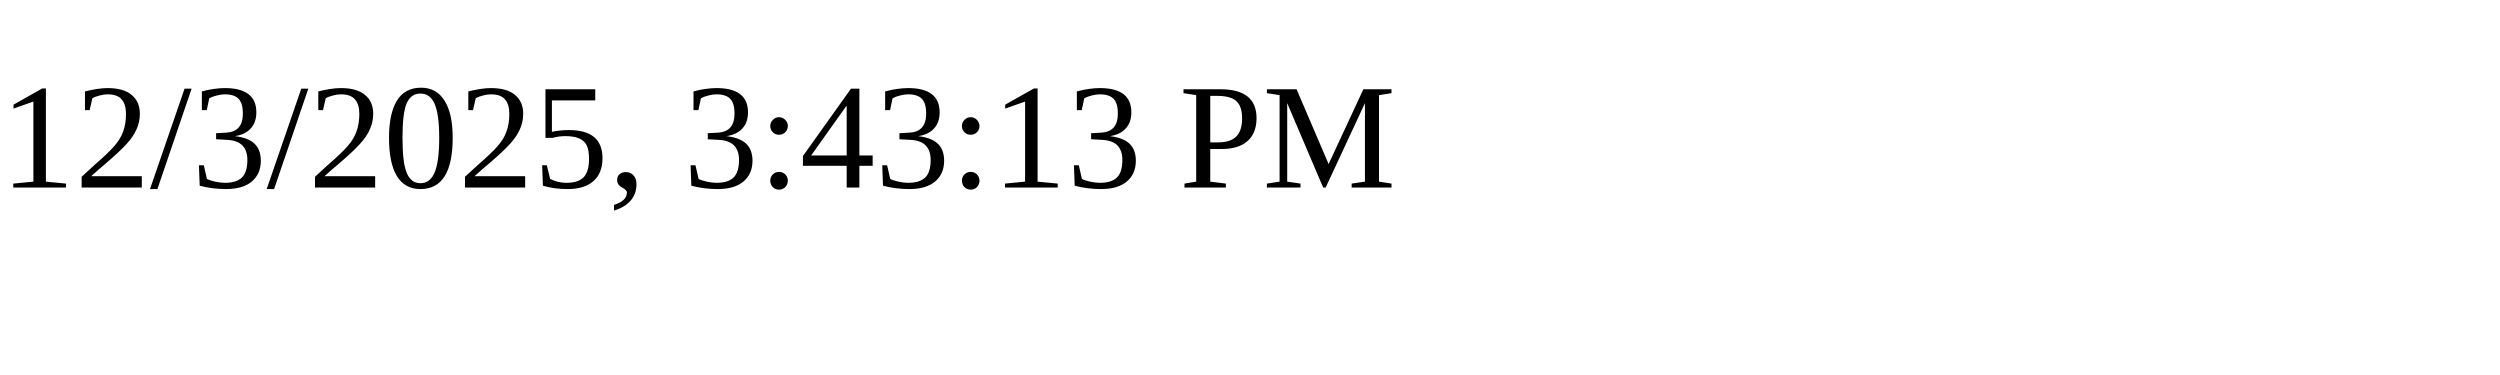
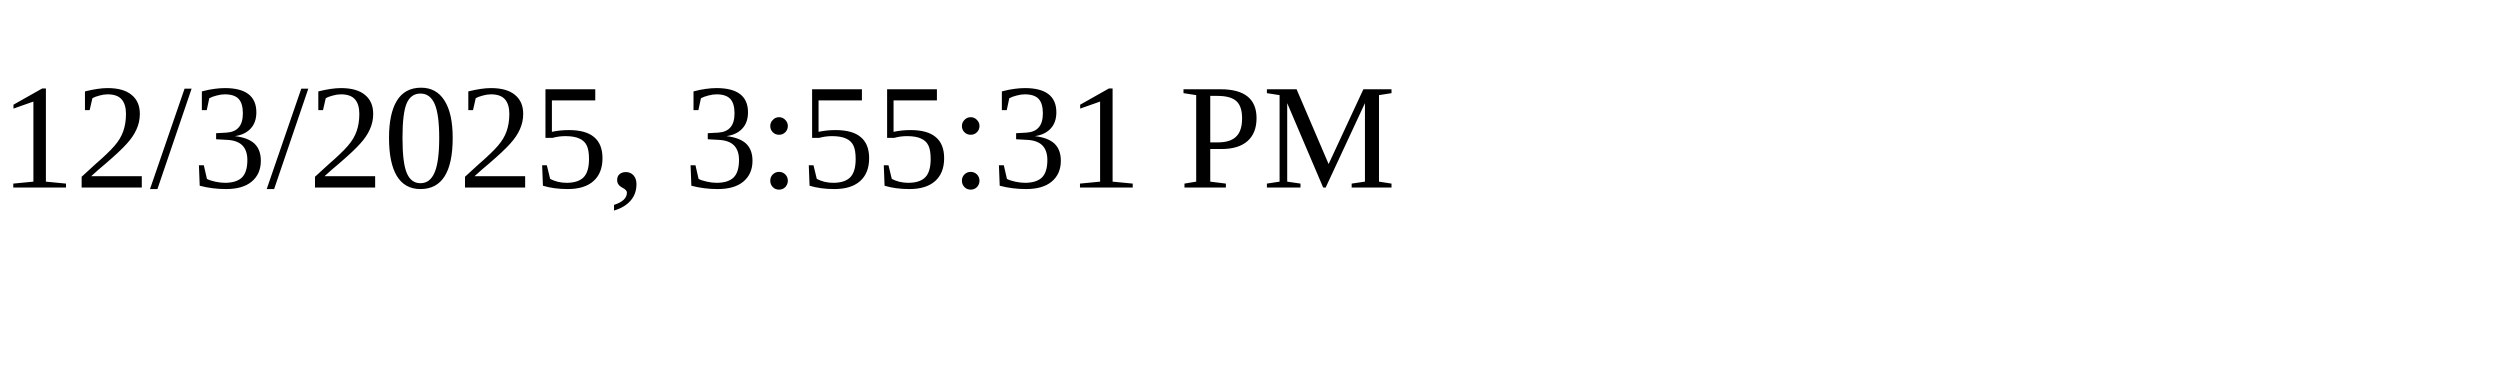
<svg xmlns="http://www.w3.org/2000/svg" height="30" width="200">
-   <text x="0" y="15">12/3/2025, 3:43:13 PM</text>
+   <text x="0" y="15">12/3/2025, 3:55:31 PM</text>
</svg>
